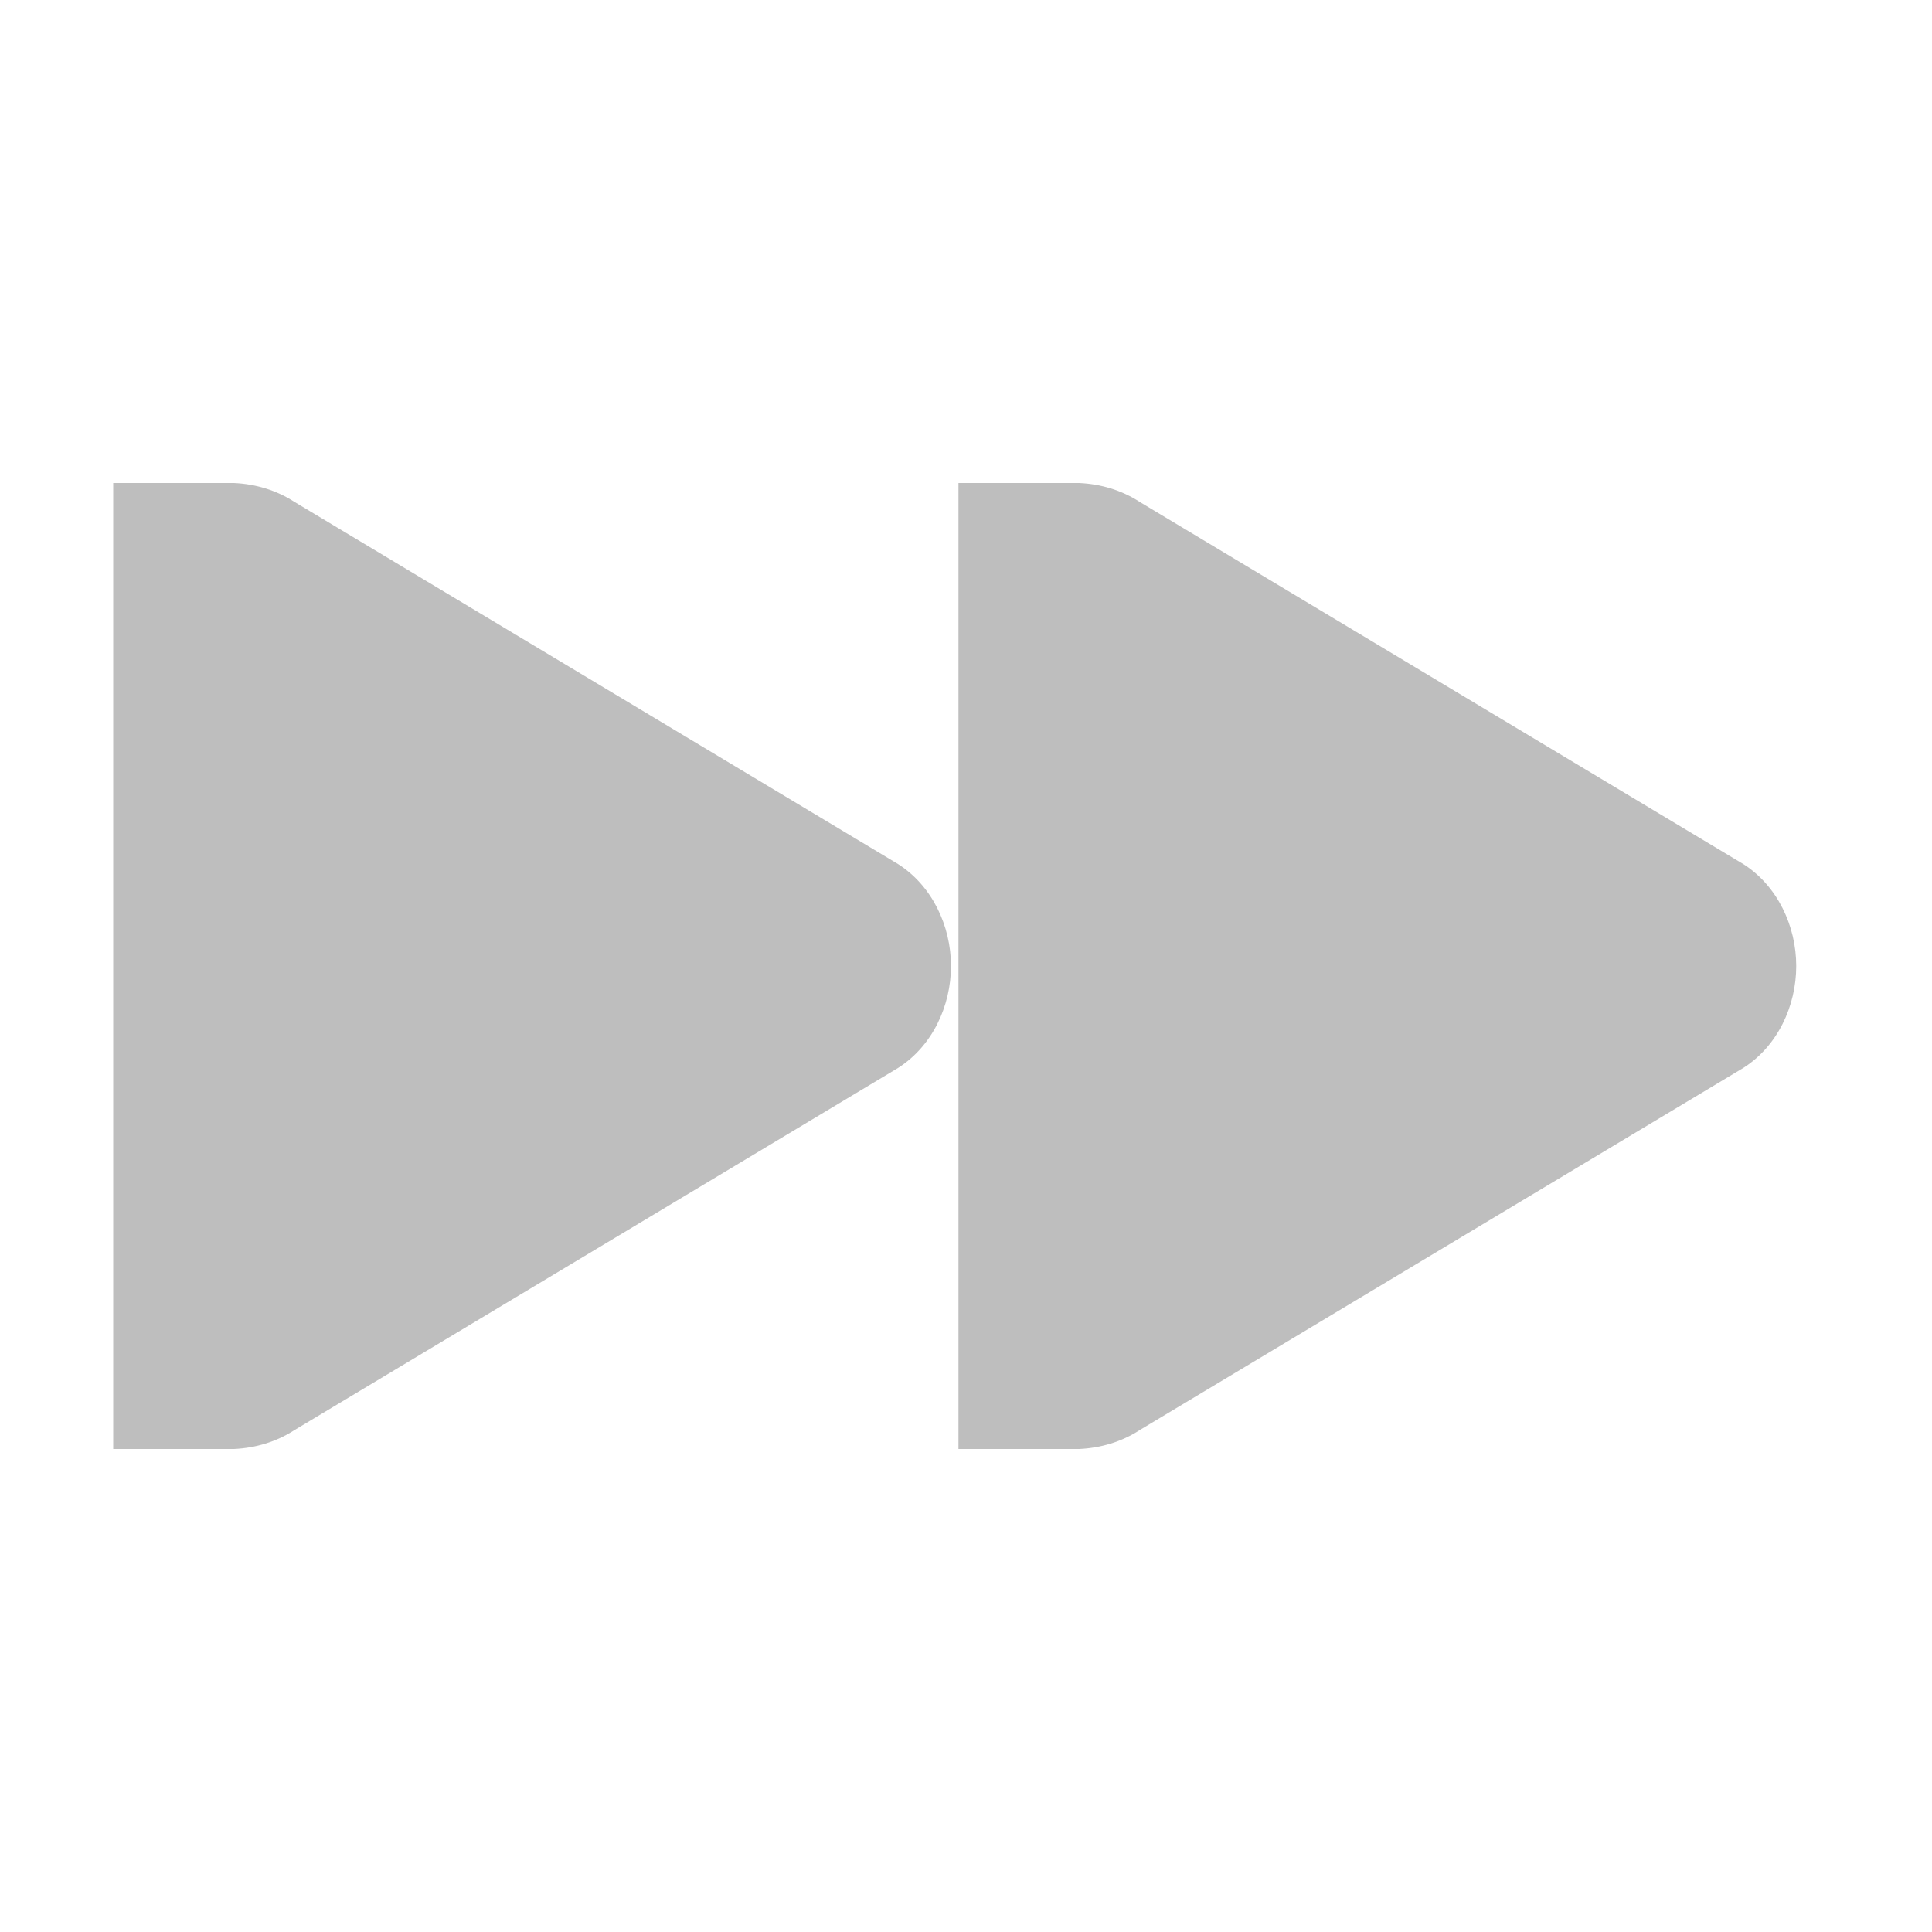
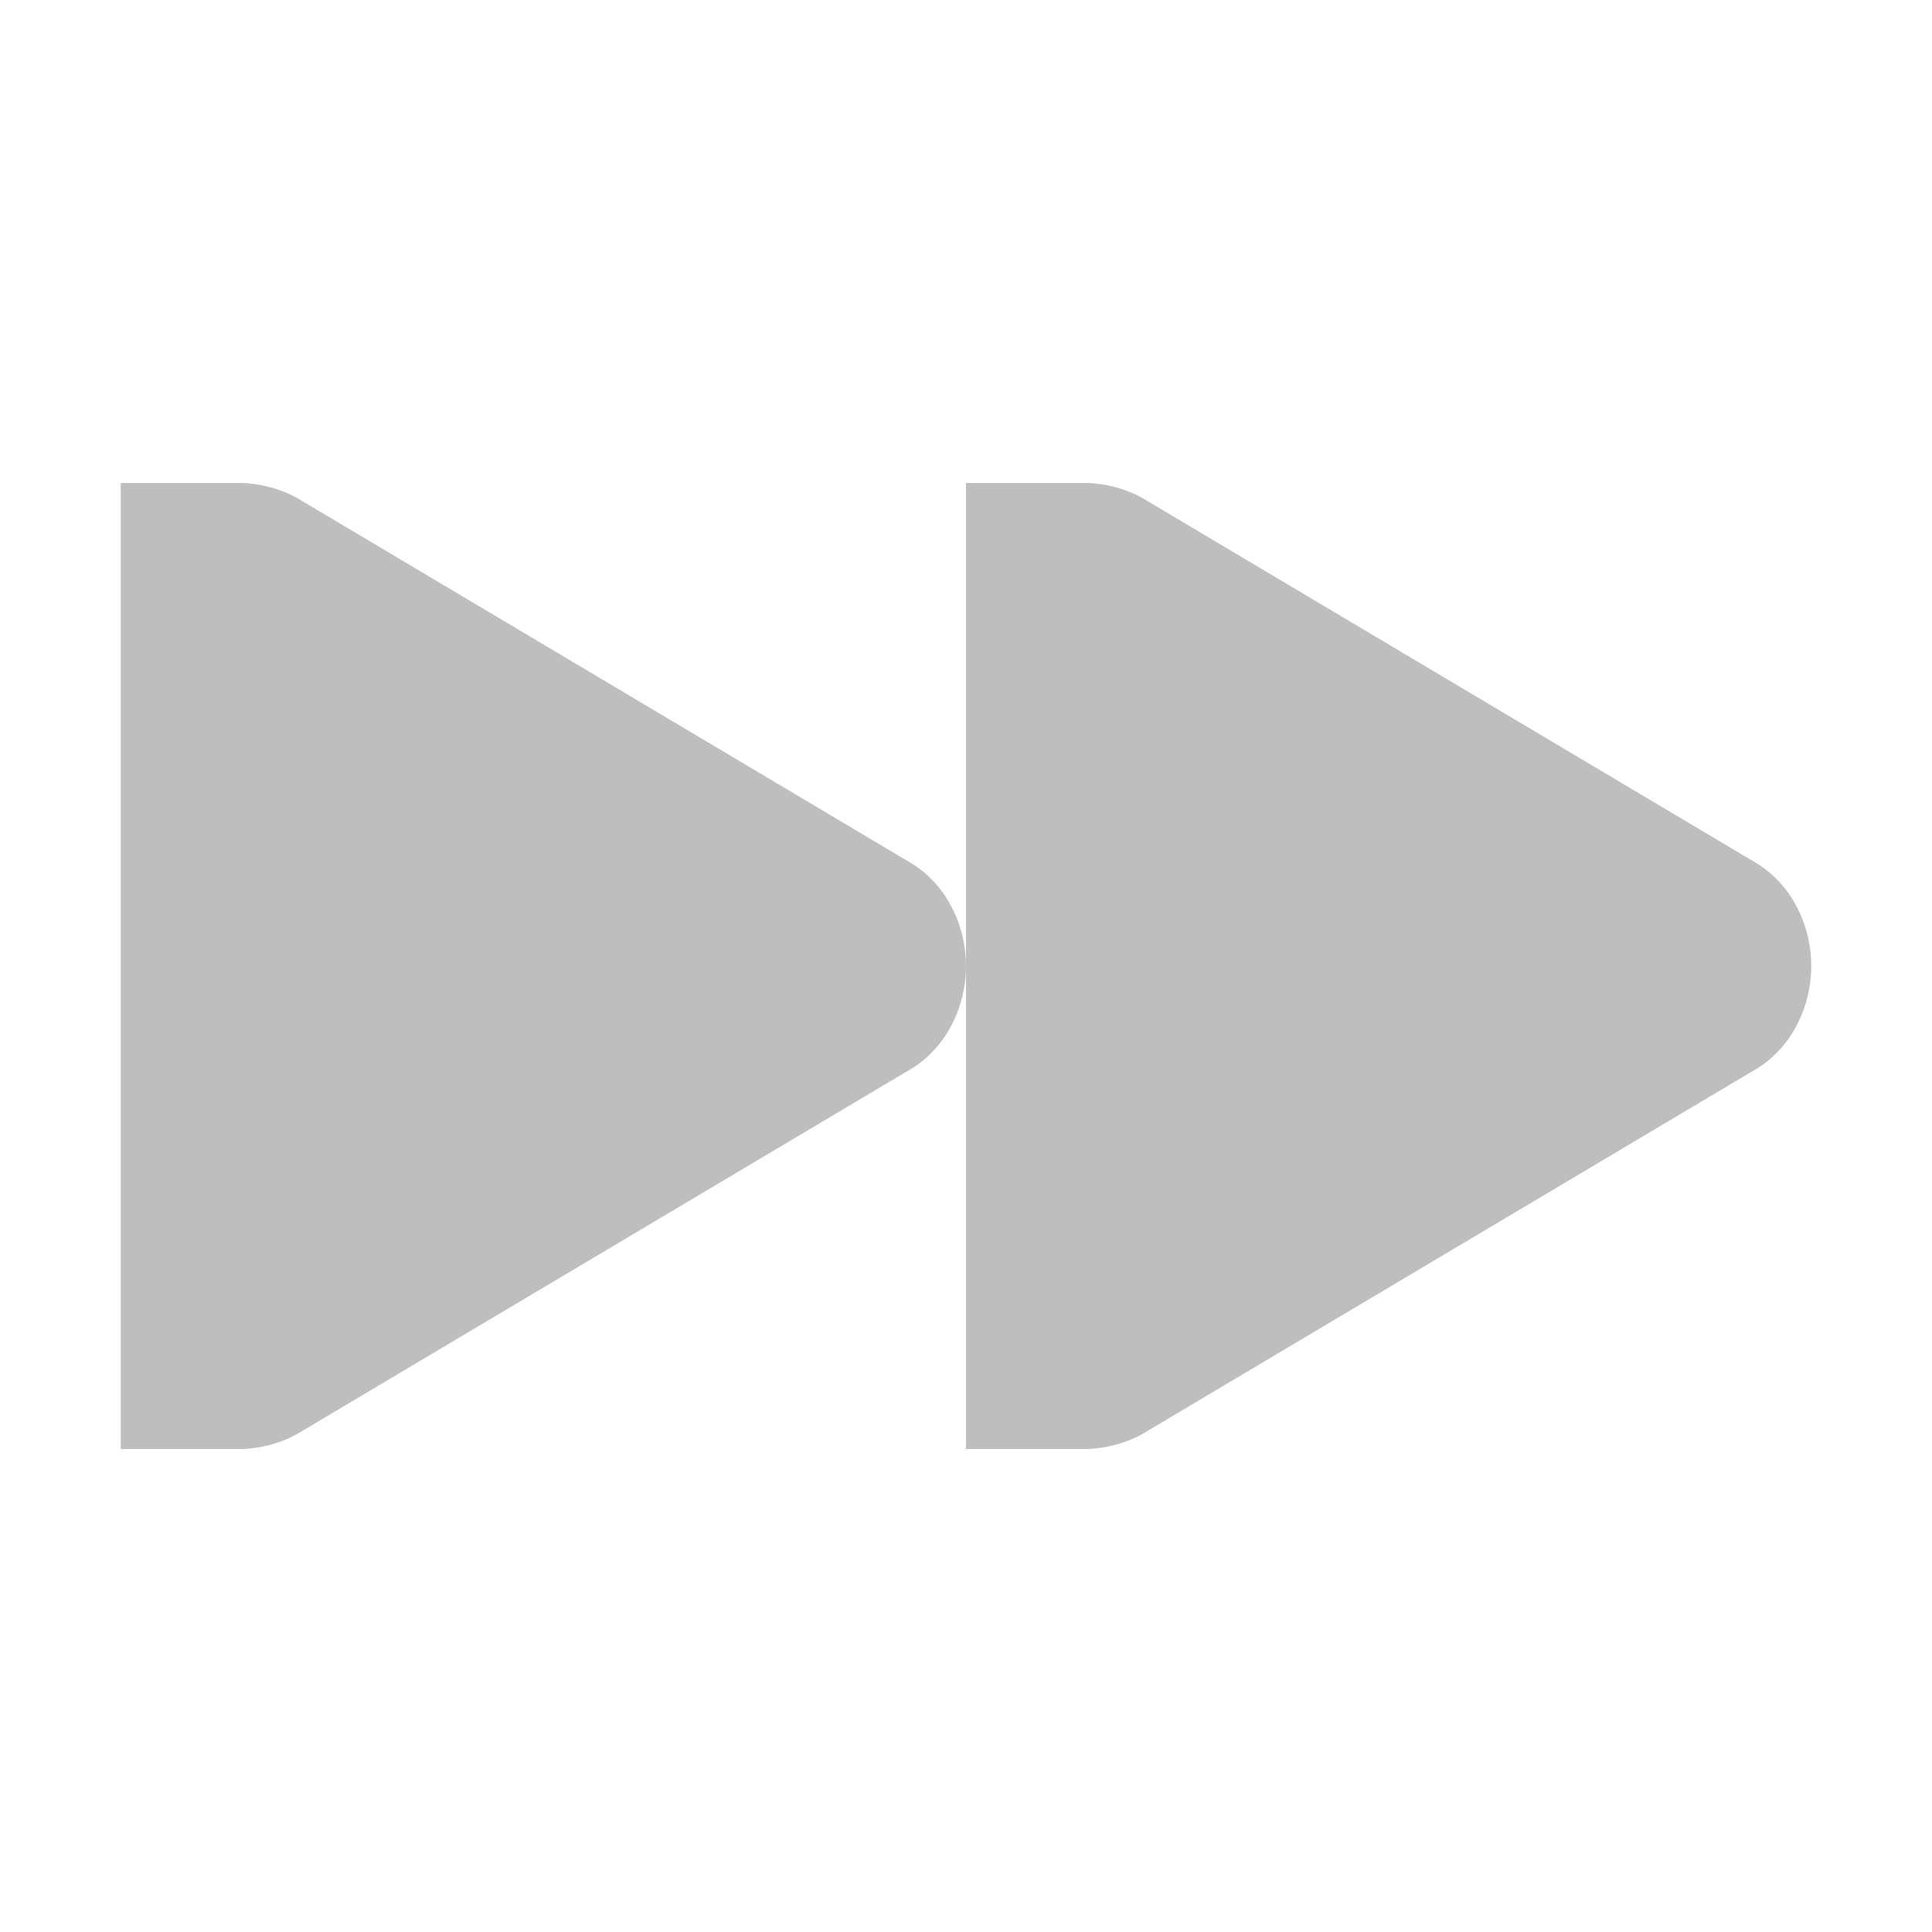
- <svg xmlns="http://www.w3.org/2000/svg" viewBox="0 0 16 16">
-   <g style="fill:#bebebe;line-height:normal;color:#000" transform="matrix(-1 0 0 1 35.9376 -487)">
-     <path d="m 34,491 c -0.177,0.008 -0.351,0.059 -0.5,0.156 l -5,3 c -0.282,0.18 -0.438,0.512 -0.438,0.844 0,0.332 0.155,0.664 0.438,0.844 l 5,3 c 0.149,0.097 0.323,0.148 0.5,0.156 l 0.156,0 0.844,0 0,-8 -0.844,0 z" />
-     <path d="m 27,491 c -0.177,0.008 -0.351,0.059 -0.5,0.156 l -5,3 c -0.282,0.18 -0.438,0.512 -0.438,0.844 0,0.332 0.155,0.664 0.438,0.844 l 5,3 c 0.149,0.097 0.323,0.148 0.5,0.156 l 0.156,0 0.844,0 0,-8 -0.844,0 z" />
-   </g>
+ <svg xmlns="http://www.w3.org/2000/svg" viewBox="0 0 16 16" id="svg2" version="1.1" width="100%" height="100%">
+   <defs id="defs12" />
+   <path style="line-height:normal;color:#000000;fill:#bebebe" id="path6" d="m 2.009,4 c 0.179,0.008 0.354,0.059 0.505,0.156 l 5.045,3 C 7.843,7.336 8,7.668 8,8 8,8.332 7.843,8.664 7.559,8.844 l -5.045,3 C 2.363,11.941 2.188,11.992 2.009,12 L 1.851,12 1,12 1,4 1.851,4 z" />
+   <path style="line-height:normal;color:#000000;fill:#bebebe" id="path8" d="m 9.009,4 c 0.179,0.008 0.354,0.059 0.505,0.156 l 5.045,3 C 14.843,7.336 15,7.668 15,8 15,8.332 14.843,8.664 14.559,8.844 l -5.045,3 C 9.363,11.941 9.188,11.992 9.009,12 L 8.851,12 8,12 8,4 8.851,4 z" />
</svg>
